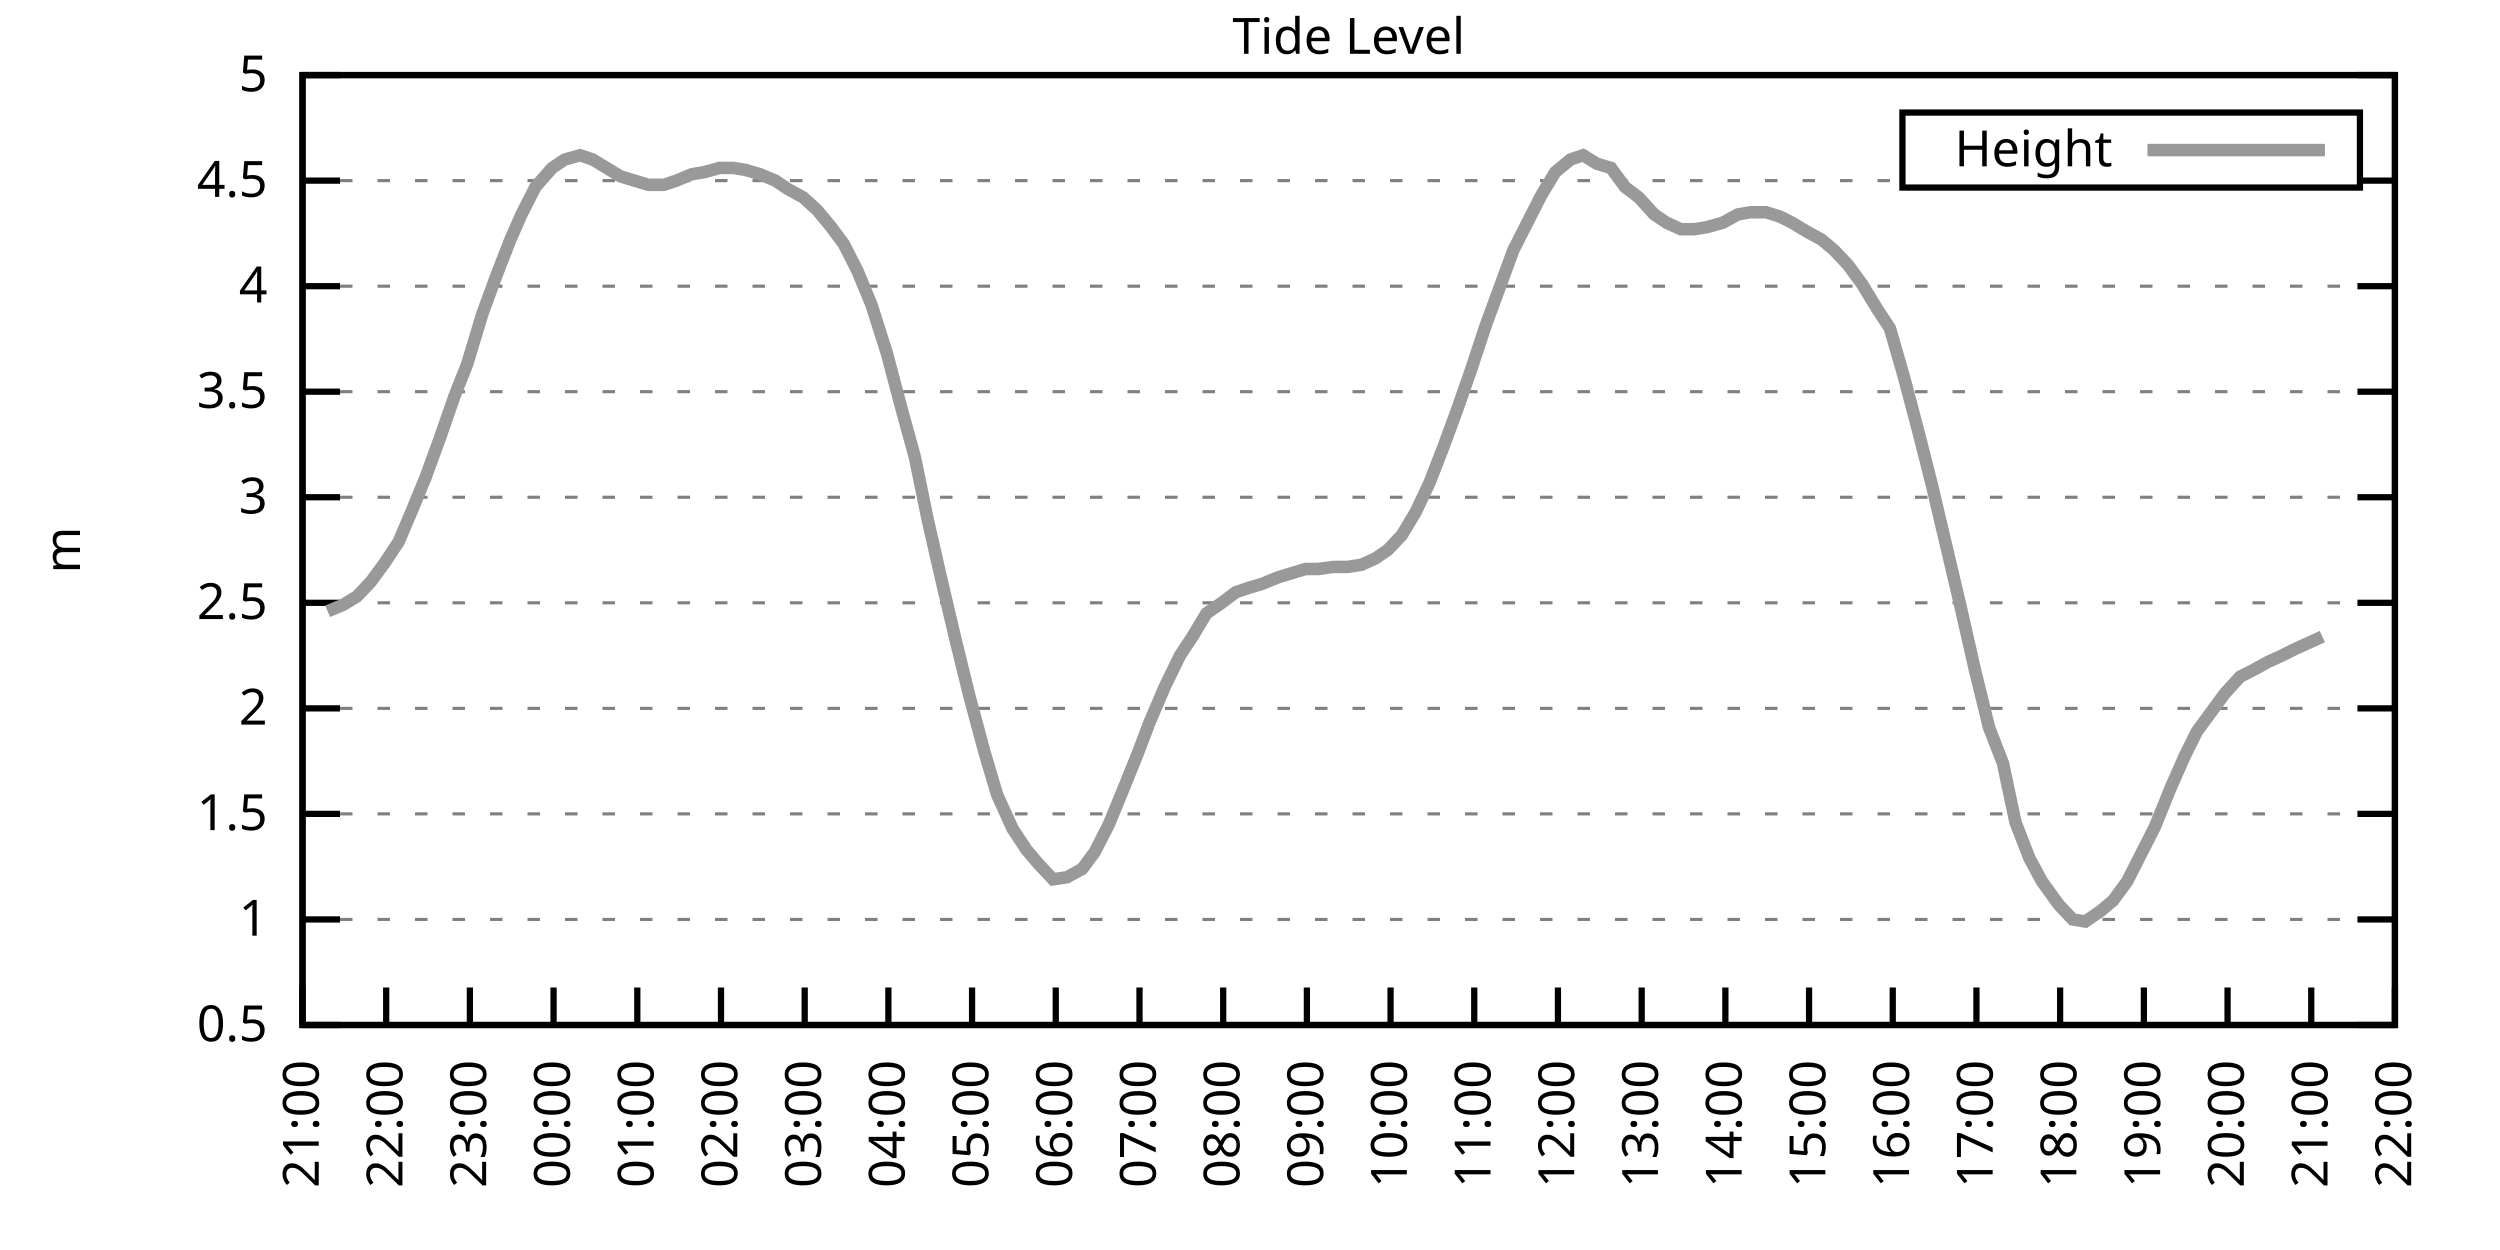
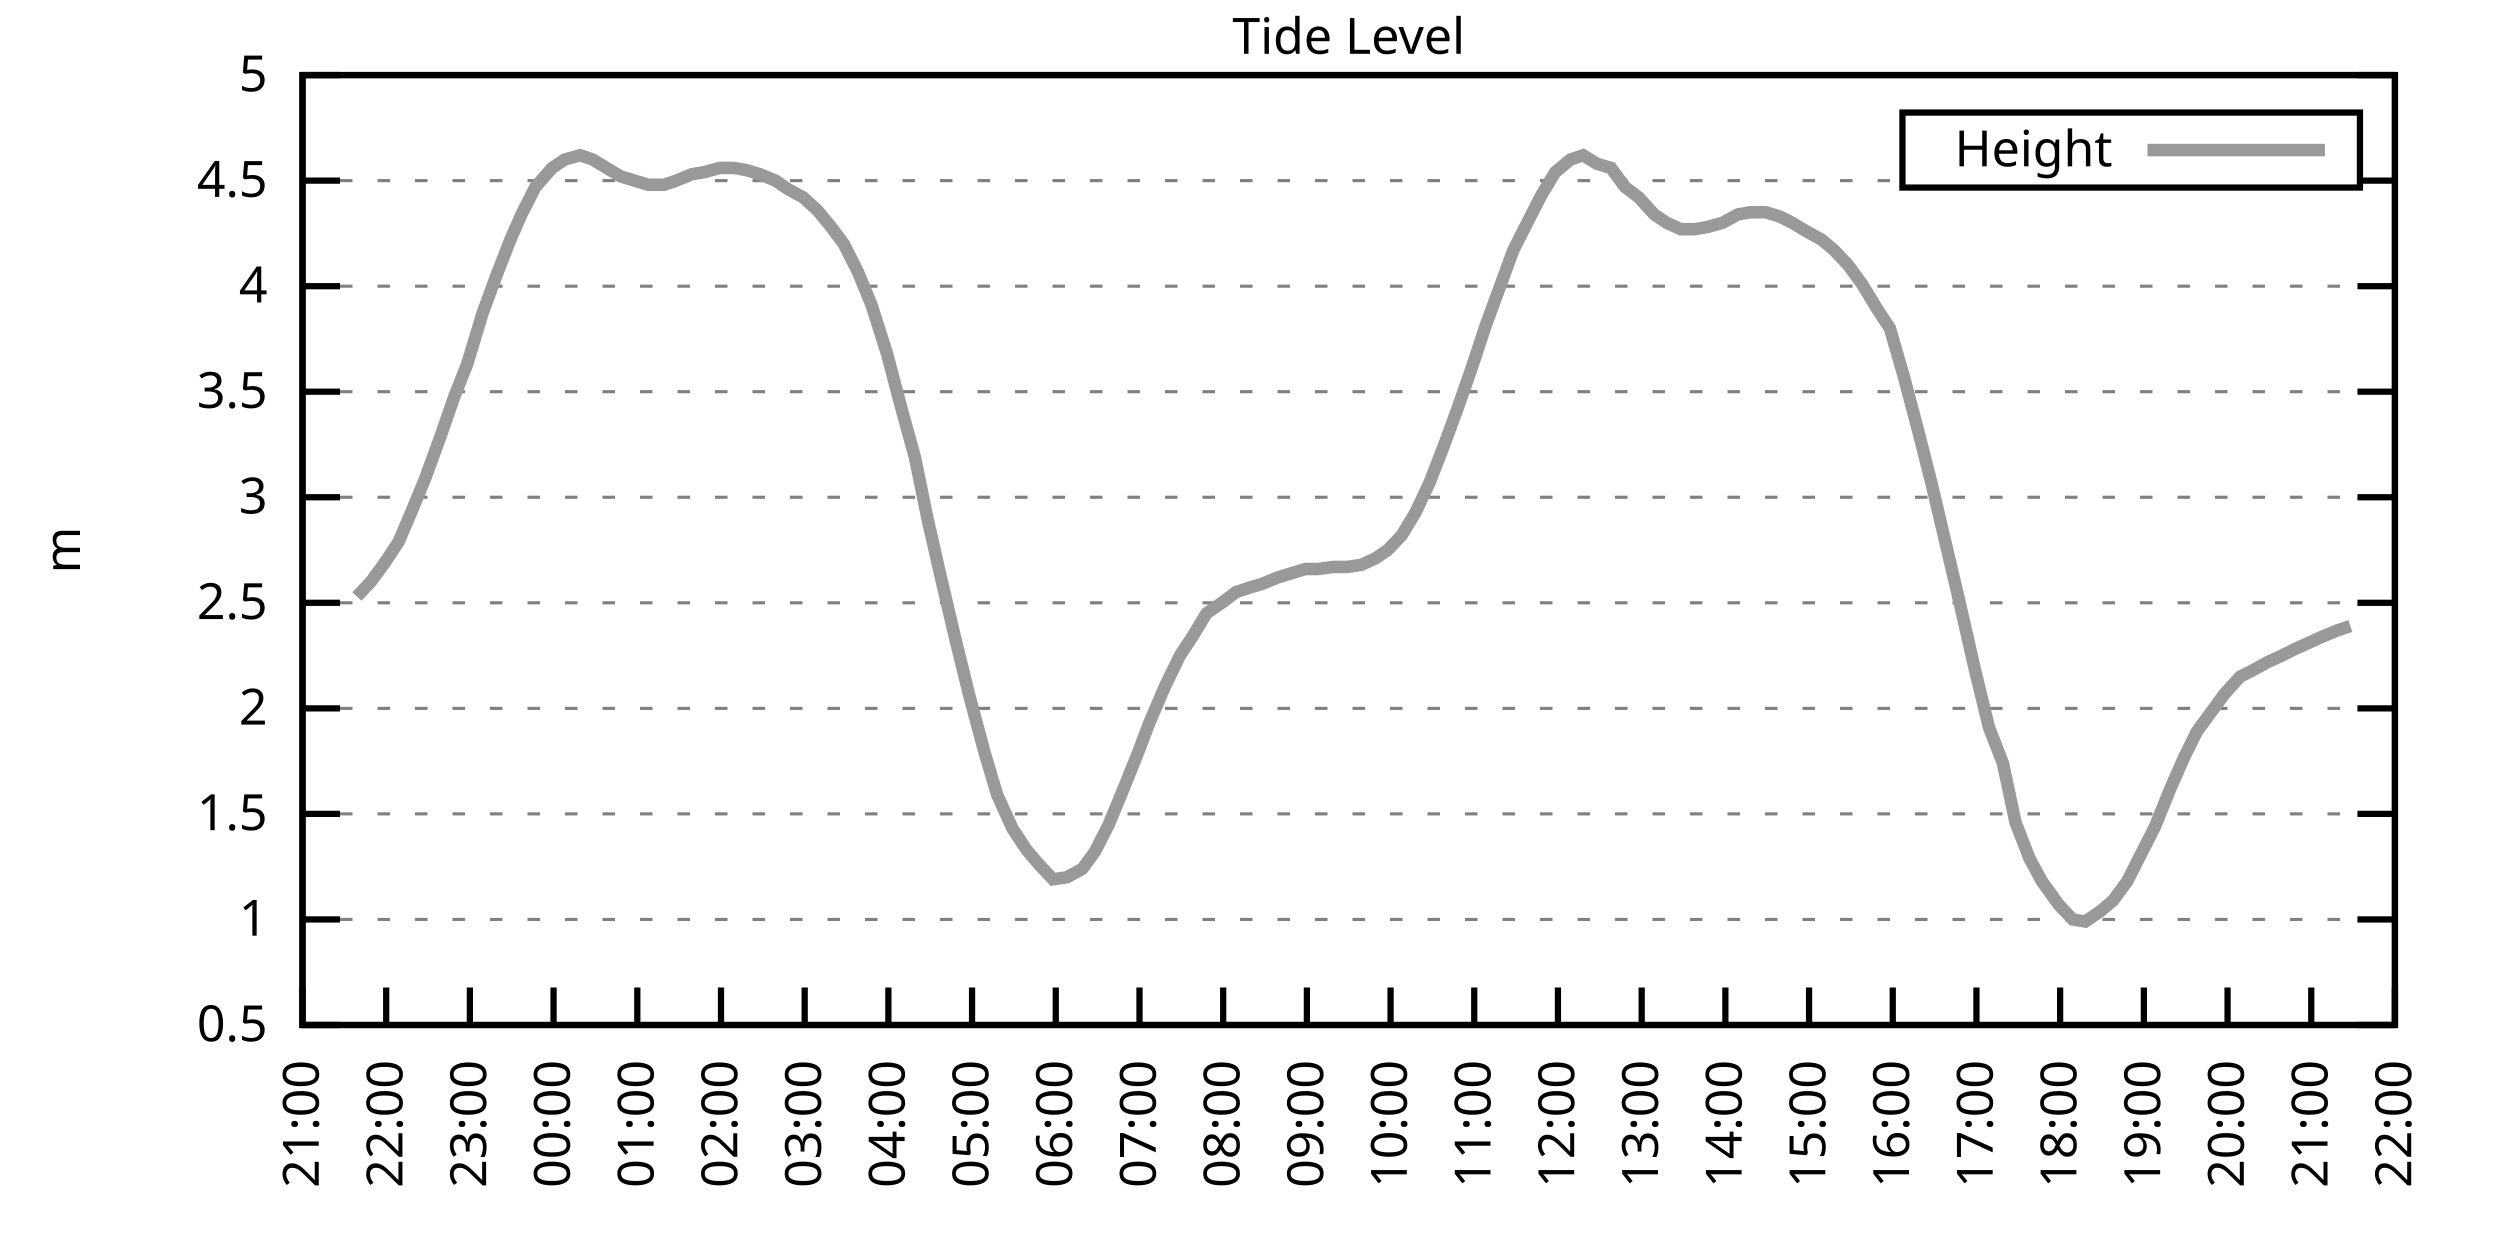
<svg xmlns="http://www.w3.org/2000/svg" xmlns:xlink="http://www.w3.org/1999/xlink" width="400" height="200" viewBox="0 0 400 200">
  <g id="gnuplot_canvas">
    <rect x="0" y="0" width="400" height="200" fill="none" />
    <defs>
      <circle id="gpDot" r="0.5" stroke-width="0.5" stroke="currentColor" />
      <path id="gpPt0" stroke-width="0.333" stroke="currentColor" d="M-1,0 h2 M0,-1 v2" />
      <path id="gpPt1" stroke-width="0.333" stroke="currentColor" d="M-1,-1 L1,1 M1,-1 L-1,1" />
      <path id="gpPt2" stroke-width="0.333" stroke="currentColor" d="M-1,0 L1,0 M0,-1 L0,1 M-1,-1 L1,1 M-1,1 L1,-1" />
      <rect id="gpPt3" stroke-width="0.333" stroke="currentColor" x="-1" y="-1" width="2" height="2" />
      <rect id="gpPt4" stroke-width="0.333" stroke="currentColor" fill="currentColor" x="-1" y="-1" width="2" height="2" />
      <circle id="gpPt5" stroke-width="0.333" stroke="currentColor" cx="0" cy="0" r="1" />
      <use xlink:href="#gpPt5" id="gpPt6" fill="currentColor" stroke="none" />
      <path id="gpPt7" stroke-width="0.333" stroke="currentColor" d="M0,-1.33 L-1.33,0.67 L1.33,0.67 z" />
      <use xlink:href="#gpPt7" id="gpPt8" fill="currentColor" stroke="none" />
      <use xlink:href="#gpPt7" id="gpPt9" stroke="currentColor" transform="rotate(180)" />
      <use xlink:href="#gpPt9" id="gpPt10" fill="currentColor" stroke="none" />
      <use xlink:href="#gpPt3" id="gpPt11" stroke="currentColor" transform="rotate(45)" />
      <use xlink:href="#gpPt11" id="gpPt12" fill="currentColor" stroke="none" />
      <path id="gpPt13" stroke-width="0.333" stroke="currentColor" d="M0,1.330 L1.265,0.411 L0.782,-1.067 L-0.782,-1.076 L-1.265,0.411 z" />
      <use xlink:href="#gpPt13" id="gpPt14" fill="currentColor" stroke="none" />
      <filter id="textbox" filterUnits="objectBoundingBox" x="0" y="0" height="1" width="1">
        <feFlood flood-color="white" flood-opacity="1" result="bgnd" />
        <feComposite in="SourceGraphic" in2="bgnd" operator="atop" />
      </filter>
      <filter id="greybox" filterUnits="objectBoundingBox" x="0" y="0" height="1" width="1">
        <feFlood flood-color="lightgrey" flood-opacity="1" result="grey" />
        <feComposite in="SourceGraphic" in2="grey" operator="atop" />
      </filter>
    </defs>
    <g fill="none" color="white" stroke="currentColor" stroke-width="1.00" stroke-linecap="butt" stroke-linejoin="miter">
</g>
    <g fill="none" color="black" stroke="currentColor" stroke-width="1.00" stroke-linecap="butt" stroke-linejoin="miter">
      <g stroke="none" shape-rendering="crispEdges">
        <polygon fill="rgb(255, 255, 255)" points="48.40,164.00 383.18,164.00 383.18,12.02 48.40,12.02 " />
      </g>
    </g>
    <g fill="none" color="black" stroke="currentColor" stroke-width="1.00" stroke-linecap="butt" stroke-linejoin="miter">
</g>
    <g fill="none" color="black" stroke="black" stroke-width="0.50" stroke-linecap="butt" stroke-linejoin="miter">
</g>
    <g fill="none" color="gray" stroke="currentColor" stroke-width="0.50" stroke-linecap="butt" stroke-linejoin="miter">
      <path stroke="gray" stroke-dasharray="2,4" class="gridline" d="M48.40,164.00 L383.19,164.00  " />
    </g>
    <g fill="none" color="gray" stroke="gray" stroke-width="1.00" stroke-linecap="butt" stroke-linejoin="miter">
</g>
    <g fill="none" color="black" stroke="currentColor" stroke-width="1.00" stroke-linecap="butt" stroke-linejoin="miter">
      <path stroke="black" d="M48.40,164.00 L54.40,164.00 M383.19,164.00 L377.19,164.00  " />
      <g transform="translate(42.80,166.60)" stroke="none" fill="black" font-family="Sans" font-size="8.00" text-anchor="end">
        <text>
          <tspan font-family="Sans"> 0.5</tspan>
        </text>
      </g>
    </g>
    <g fill="none" color="black" stroke="currentColor" stroke-width="1.00" stroke-linecap="butt" stroke-linejoin="miter">
</g>
    <g fill="none" color="black" stroke="black" stroke-width="0.50" stroke-linecap="butt" stroke-linejoin="miter">
</g>
    <g fill="none" color="gray" stroke="currentColor" stroke-width="0.50" stroke-linecap="butt" stroke-linejoin="miter">
      <path stroke="gray" stroke-dasharray="2,4" class="gridline" d="M48.40,147.11 L383.19,147.11  " />
    </g>
    <g fill="none" color="gray" stroke="gray" stroke-width="1.00" stroke-linecap="butt" stroke-linejoin="miter">
</g>
    <g fill="none" color="black" stroke="currentColor" stroke-width="1.00" stroke-linecap="butt" stroke-linejoin="miter">
      <path stroke="black" d="M48.40,147.11 L54.40,147.11 M383.19,147.11 L377.19,147.11  " />
      <g transform="translate(42.80,149.71)" stroke="none" fill="black" font-family="Sans" font-size="8.00" text-anchor="end">
        <text>
          <tspan font-family="Sans"> 1</tspan>
        </text>
      </g>
    </g>
    <g fill="none" color="black" stroke="currentColor" stroke-width="1.00" stroke-linecap="butt" stroke-linejoin="miter">
</g>
    <g fill="none" color="black" stroke="black" stroke-width="0.50" stroke-linecap="butt" stroke-linejoin="miter">
</g>
    <g fill="none" color="gray" stroke="currentColor" stroke-width="0.50" stroke-linecap="butt" stroke-linejoin="miter">
      <path stroke="gray" stroke-dasharray="2,4" class="gridline" d="M48.40,130.22 L383.19,130.22  " />
    </g>
    <g fill="none" color="gray" stroke="gray" stroke-width="1.00" stroke-linecap="butt" stroke-linejoin="miter">
</g>
    <g fill="none" color="black" stroke="currentColor" stroke-width="1.00" stroke-linecap="butt" stroke-linejoin="miter">
      <path stroke="black" d="M48.40,130.22 L54.40,130.22 M383.19,130.22 L377.19,130.22  " />
      <g transform="translate(42.80,132.82)" stroke="none" fill="black" font-family="Sans" font-size="8.00" text-anchor="end">
        <text>
          <tspan font-family="Sans"> 1.5</tspan>
        </text>
      </g>
    </g>
    <g fill="none" color="black" stroke="currentColor" stroke-width="1.00" stroke-linecap="butt" stroke-linejoin="miter">
</g>
    <g fill="none" color="black" stroke="black" stroke-width="0.50" stroke-linecap="butt" stroke-linejoin="miter">
</g>
    <g fill="none" color="gray" stroke="currentColor" stroke-width="0.50" stroke-linecap="butt" stroke-linejoin="miter">
      <path stroke="gray" stroke-dasharray="2,4" class="gridline" d="M48.40,113.34 L383.19,113.34  " />
    </g>
    <g fill="none" color="gray" stroke="gray" stroke-width="1.00" stroke-linecap="butt" stroke-linejoin="miter">
</g>
    <g fill="none" color="black" stroke="currentColor" stroke-width="1.00" stroke-linecap="butt" stroke-linejoin="miter">
      <path stroke="black" d="M48.40,113.34 L54.40,113.34 M383.19,113.34 L377.19,113.34  " />
      <g transform="translate(42.80,115.94)" stroke="none" fill="black" font-family="Sans" font-size="8.00" text-anchor="end">
        <text>
          <tspan font-family="Sans"> 2</tspan>
        </text>
      </g>
    </g>
    <g fill="none" color="black" stroke="currentColor" stroke-width="1.00" stroke-linecap="butt" stroke-linejoin="miter">
</g>
    <g fill="none" color="black" stroke="black" stroke-width="0.50" stroke-linecap="butt" stroke-linejoin="miter">
</g>
    <g fill="none" color="gray" stroke="currentColor" stroke-width="0.50" stroke-linecap="butt" stroke-linejoin="miter">
      <path stroke="gray" stroke-dasharray="2,4" class="gridline" d="M48.40,96.45 L383.19,96.45  " />
    </g>
    <g fill="none" color="gray" stroke="gray" stroke-width="1.00" stroke-linecap="butt" stroke-linejoin="miter">
</g>
    <g fill="none" color="black" stroke="currentColor" stroke-width="1.00" stroke-linecap="butt" stroke-linejoin="miter">
      <path stroke="black" d="M48.40,96.45 L54.40,96.45 M383.19,96.45 L377.19,96.45  " />
      <g transform="translate(42.80,99.05)" stroke="none" fill="black" font-family="Sans" font-size="8.00" text-anchor="end">
        <text>
          <tspan font-family="Sans"> 2.5</tspan>
        </text>
      </g>
    </g>
    <g fill="none" color="black" stroke="currentColor" stroke-width="1.00" stroke-linecap="butt" stroke-linejoin="miter">
</g>
    <g fill="none" color="black" stroke="black" stroke-width="0.50" stroke-linecap="butt" stroke-linejoin="miter">
</g>
    <g fill="none" color="gray" stroke="currentColor" stroke-width="0.50" stroke-linecap="butt" stroke-linejoin="miter">
      <path stroke="gray" stroke-dasharray="2,4" class="gridline" d="M48.40,79.56 L383.19,79.56  " />
    </g>
    <g fill="none" color="gray" stroke="gray" stroke-width="1.00" stroke-linecap="butt" stroke-linejoin="miter">
</g>
    <g fill="none" color="black" stroke="currentColor" stroke-width="1.00" stroke-linecap="butt" stroke-linejoin="miter">
      <path stroke="black" d="M48.40,79.56 L54.40,79.56 M383.19,79.56 L377.19,79.56  " />
      <g transform="translate(42.80,82.16)" stroke="none" fill="black" font-family="Sans" font-size="8.00" text-anchor="end">
        <text>
          <tspan font-family="Sans"> 3</tspan>
        </text>
      </g>
    </g>
    <g fill="none" color="black" stroke="currentColor" stroke-width="1.00" stroke-linecap="butt" stroke-linejoin="miter">
</g>
    <g fill="none" color="black" stroke="black" stroke-width="0.50" stroke-linecap="butt" stroke-linejoin="miter">
</g>
    <g fill="none" color="gray" stroke="currentColor" stroke-width="0.50" stroke-linecap="butt" stroke-linejoin="miter">
      <path stroke="gray" stroke-dasharray="2,4" class="gridline" d="M48.40,62.67 L383.19,62.67  " />
    </g>
    <g fill="none" color="gray" stroke="gray" stroke-width="1.00" stroke-linecap="butt" stroke-linejoin="miter">
</g>
    <g fill="none" color="black" stroke="currentColor" stroke-width="1.00" stroke-linecap="butt" stroke-linejoin="miter">
      <path stroke="black" d="M48.40,62.67 L54.40,62.67 M383.19,62.67 L377.19,62.67  " />
      <g transform="translate(42.80,65.27)" stroke="none" fill="black" font-family="Sans" font-size="8.00" text-anchor="end">
        <text>
          <tspan font-family="Sans"> 3.5</tspan>
        </text>
      </g>
    </g>
    <g fill="none" color="black" stroke="currentColor" stroke-width="1.00" stroke-linecap="butt" stroke-linejoin="miter">
</g>
    <g fill="none" color="black" stroke="black" stroke-width="0.50" stroke-linecap="butt" stroke-linejoin="miter">
</g>
    <g fill="none" color="gray" stroke="currentColor" stroke-width="0.50" stroke-linecap="butt" stroke-linejoin="miter">
      <path stroke="gray" stroke-dasharray="2,4" class="gridline" d="M48.40,45.79 L383.19,45.79  " />
    </g>
    <g fill="none" color="gray" stroke="gray" stroke-width="1.00" stroke-linecap="butt" stroke-linejoin="miter">
</g>
    <g fill="none" color="black" stroke="currentColor" stroke-width="1.00" stroke-linecap="butt" stroke-linejoin="miter">
      <path stroke="black" d="M48.40,45.79 L54.40,45.79 M383.19,45.79 L377.19,45.79  " />
      <g transform="translate(42.80,48.39)" stroke="none" fill="black" font-family="Sans" font-size="8.00" text-anchor="end">
        <text>
          <tspan font-family="Sans"> 4</tspan>
        </text>
      </g>
    </g>
    <g fill="none" color="black" stroke="currentColor" stroke-width="1.00" stroke-linecap="butt" stroke-linejoin="miter">
</g>
    <g fill="none" color="black" stroke="black" stroke-width="0.50" stroke-linecap="butt" stroke-linejoin="miter">
</g>
    <g fill="none" color="gray" stroke="currentColor" stroke-width="0.50" stroke-linecap="butt" stroke-linejoin="miter">
      <path stroke="gray" stroke-dasharray="2,4" class="gridline" d="M48.40,28.90 L304.39,28.90 M377.59,28.90 L383.19,28.90  " />
    </g>
    <g fill="none" color="gray" stroke="gray" stroke-width="1.00" stroke-linecap="butt" stroke-linejoin="miter">
</g>
    <g fill="none" color="black" stroke="currentColor" stroke-width="1.00" stroke-linecap="butt" stroke-linejoin="miter">
      <path stroke="black" d="M48.40,28.90 L54.40,28.90 M383.19,28.90 L377.19,28.90  " />
      <g transform="translate(42.80,31.50)" stroke="none" fill="black" font-family="Sans" font-size="8.00" text-anchor="end">
        <text>
          <tspan font-family="Sans"> 4.5</tspan>
        </text>
      </g>
    </g>
    <g fill="none" color="black" stroke="currentColor" stroke-width="1.00" stroke-linecap="butt" stroke-linejoin="miter">
</g>
    <g fill="none" color="black" stroke="black" stroke-width="0.50" stroke-linecap="butt" stroke-linejoin="miter">
</g>
    <g fill="none" color="gray" stroke="currentColor" stroke-width="0.50" stroke-linecap="butt" stroke-linejoin="miter">
      <path stroke="gray" stroke-dasharray="2,4" class="gridline" d="M48.40,12.01 L383.19,12.01  " />
    </g>
    <g fill="none" color="gray" stroke="gray" stroke-width="1.00" stroke-linecap="butt" stroke-linejoin="miter">
</g>
    <g fill="none" color="black" stroke="currentColor" stroke-width="1.00" stroke-linecap="butt" stroke-linejoin="miter">
      <path stroke="black" d="M48.40,12.01 L54.40,12.01 M383.19,12.01 L377.19,12.01  " />
      <g transform="translate(42.80,14.61)" stroke="none" fill="black" font-family="Sans" font-size="8.00" text-anchor="end">
        <text>
          <tspan font-family="Sans"> 5</tspan>
        </text>
      </g>
    </g>
    <g fill="none" color="black" stroke="currentColor" stroke-width="1.00" stroke-linecap="butt" stroke-linejoin="miter">
      <path stroke="black" d="M48.40,164.00 L48.40,158.00  " />
      <g transform="translate(51.00,169.60) rotate(270.00)" stroke="none" fill="black" font-family="Sans" font-size="8.00" text-anchor="end">
        <text>
          <tspan font-family="Sans">21:00</tspan>
        </text>
      </g>
    </g>
    <g fill="none" color="black" stroke="currentColor" stroke-width="1.00" stroke-linecap="butt" stroke-linejoin="miter">
      <path stroke="black" d="M61.79,164.00 L61.79,158.00  " />
      <g transform="translate(64.39,169.60) rotate(270.00)" stroke="none" fill="black" font-family="Sans" font-size="8.00" text-anchor="end">
        <text>
          <tspan font-family="Sans">22:00</tspan>
        </text>
      </g>
    </g>
    <g fill="none" color="black" stroke="currentColor" stroke-width="1.00" stroke-linecap="butt" stroke-linejoin="miter">
      <path stroke="black" d="M75.18,164.00 L75.18,158.00  " />
      <g transform="translate(77.78,169.60) rotate(270.00)" stroke="none" fill="black" font-family="Sans" font-size="8.00" text-anchor="end">
        <text>
          <tspan font-family="Sans">23:00</tspan>
        </text>
      </g>
    </g>
    <g fill="none" color="black" stroke="currentColor" stroke-width="1.00" stroke-linecap="butt" stroke-linejoin="miter">
      <path stroke="black" d="M88.57,164.00 L88.57,158.00  " />
      <g transform="translate(91.17,169.60) rotate(270.00)" stroke="none" fill="black" font-family="Sans" font-size="8.00" text-anchor="end">
        <text>
          <tspan font-family="Sans">00:00</tspan>
        </text>
      </g>
    </g>
    <g fill="none" color="black" stroke="currentColor" stroke-width="1.00" stroke-linecap="butt" stroke-linejoin="miter">
      <path stroke="black" d="M101.97,164.00 L101.97,158.00  " />
      <g transform="translate(104.57,169.60) rotate(270.00)" stroke="none" fill="black" font-family="Sans" font-size="8.00" text-anchor="end">
        <text>
          <tspan font-family="Sans">01:00</tspan>
        </text>
      </g>
    </g>
    <g fill="none" color="black" stroke="currentColor" stroke-width="1.00" stroke-linecap="butt" stroke-linejoin="miter">
      <path stroke="black" d="M115.36,164.00 L115.36,158.00  " />
      <g transform="translate(117.96,169.60) rotate(270.00)" stroke="none" fill="black" font-family="Sans" font-size="8.00" text-anchor="end">
        <text>
          <tspan font-family="Sans">02:00</tspan>
        </text>
      </g>
    </g>
    <g fill="none" color="black" stroke="currentColor" stroke-width="1.00" stroke-linecap="butt" stroke-linejoin="miter">
      <path stroke="black" d="M128.75,164.00 L128.75,158.00  " />
      <g transform="translate(131.35,169.60) rotate(270.00)" stroke="none" fill="black" font-family="Sans" font-size="8.00" text-anchor="end">
        <text>
          <tspan font-family="Sans">03:00</tspan>
        </text>
      </g>
    </g>
    <g fill="none" color="black" stroke="currentColor" stroke-width="1.00" stroke-linecap="butt" stroke-linejoin="miter">
      <path stroke="black" d="M142.14,164.00 L142.14,158.00  " />
      <g transform="translate(144.74,169.60) rotate(270.00)" stroke="none" fill="black" font-family="Sans" font-size="8.00" text-anchor="end">
        <text>
          <tspan font-family="Sans">04:00</tspan>
        </text>
      </g>
    </g>
    <g fill="none" color="black" stroke="currentColor" stroke-width="1.00" stroke-linecap="butt" stroke-linejoin="miter">
      <path stroke="black" d="M155.53,164.00 L155.53,158.00  " />
      <g transform="translate(158.13,169.60) rotate(270.00)" stroke="none" fill="black" font-family="Sans" font-size="8.00" text-anchor="end">
        <text>
          <tspan font-family="Sans">05:00</tspan>
        </text>
      </g>
    </g>
    <g fill="none" color="black" stroke="currentColor" stroke-width="1.00" stroke-linecap="butt" stroke-linejoin="miter">
      <path stroke="black" d="M168.92,164.00 L168.92,158.00  " />
      <g transform="translate(171.52,169.60) rotate(270.00)" stroke="none" fill="black" font-family="Sans" font-size="8.00" text-anchor="end">
        <text>
          <tspan font-family="Sans">06:00</tspan>
        </text>
      </g>
    </g>
    <g fill="none" color="black" stroke="currentColor" stroke-width="1.00" stroke-linecap="butt" stroke-linejoin="miter">
      <path stroke="black" d="M182.32,164.00 L182.32,158.00  " />
      <g transform="translate(184.92,169.60) rotate(270.00)" stroke="none" fill="black" font-family="Sans" font-size="8.00" text-anchor="end">
        <text>
          <tspan font-family="Sans">07:00</tspan>
        </text>
      </g>
    </g>
    <g fill="none" color="black" stroke="currentColor" stroke-width="1.00" stroke-linecap="butt" stroke-linejoin="miter">
      <path stroke="black" d="M195.71,164.00 L195.71,158.00  " />
      <g transform="translate(198.31,169.60) rotate(270.00)" stroke="none" fill="black" font-family="Sans" font-size="8.00" text-anchor="end">
        <text>
          <tspan font-family="Sans">08:00</tspan>
        </text>
      </g>
    </g>
    <g fill="none" color="black" stroke="currentColor" stroke-width="1.00" stroke-linecap="butt" stroke-linejoin="miter">
      <path stroke="black" d="M209.10,164.00 L209.10,158.00  " />
      <g transform="translate(211.70,169.60) rotate(270.00)" stroke="none" fill="black" font-family="Sans" font-size="8.00" text-anchor="end">
        <text>
          <tspan font-family="Sans">09:00</tspan>
        </text>
      </g>
    </g>
    <g fill="none" color="black" stroke="currentColor" stroke-width="1.00" stroke-linecap="butt" stroke-linejoin="miter">
      <path stroke="black" d="M222.49,164.00 L222.49,158.00  " />
      <g transform="translate(225.09,169.60) rotate(270.00)" stroke="none" fill="black" font-family="Sans" font-size="8.00" text-anchor="end">
        <text>
          <tspan font-family="Sans">10:00</tspan>
        </text>
      </g>
    </g>
    <g fill="none" color="black" stroke="currentColor" stroke-width="1.00" stroke-linecap="butt" stroke-linejoin="miter">
      <path stroke="black" d="M235.88,164.00 L235.88,158.00  " />
      <g transform="translate(238.48,169.60) rotate(270.00)" stroke="none" fill="black" font-family="Sans" font-size="8.00" text-anchor="end">
        <text>
          <tspan font-family="Sans">11:00</tspan>
        </text>
      </g>
    </g>
    <g fill="none" color="black" stroke="currentColor" stroke-width="1.00" stroke-linecap="butt" stroke-linejoin="miter">
      <path stroke="black" d="M249.27,164.00 L249.27,158.00  " />
      <g transform="translate(251.87,169.60) rotate(270.00)" stroke="none" fill="black" font-family="Sans" font-size="8.00" text-anchor="end">
        <text>
          <tspan font-family="Sans">12:00</tspan>
        </text>
      </g>
    </g>
    <g fill="none" color="black" stroke="currentColor" stroke-width="1.00" stroke-linecap="butt" stroke-linejoin="miter">
      <path stroke="black" d="M262.67,164.00 L262.67,158.00  " />
      <g transform="translate(265.27,169.60) rotate(270.00)" stroke="none" fill="black" font-family="Sans" font-size="8.00" text-anchor="end">
        <text>
          <tspan font-family="Sans">13:00</tspan>
        </text>
      </g>
    </g>
    <g fill="none" color="black" stroke="currentColor" stroke-width="1.00" stroke-linecap="butt" stroke-linejoin="miter">
      <path stroke="black" d="M276.06,164.00 L276.06,158.00  " />
      <g transform="translate(278.66,169.60) rotate(270.00)" stroke="none" fill="black" font-family="Sans" font-size="8.00" text-anchor="end">
        <text>
          <tspan font-family="Sans">14:00</tspan>
        </text>
      </g>
    </g>
    <g fill="none" color="black" stroke="currentColor" stroke-width="1.00" stroke-linecap="butt" stroke-linejoin="miter">
      <path stroke="black" d="M289.45,164.00 L289.45,158.00  " />
      <g transform="translate(292.05,169.60) rotate(270.00)" stroke="none" fill="black" font-family="Sans" font-size="8.00" text-anchor="end">
        <text>
          <tspan font-family="Sans">15:00</tspan>
        </text>
      </g>
    </g>
    <g fill="none" color="black" stroke="currentColor" stroke-width="1.00" stroke-linecap="butt" stroke-linejoin="miter">
      <path stroke="black" d="M302.84,164.00 L302.84,158.00  " />
      <g transform="translate(305.44,169.60) rotate(270.00)" stroke="none" fill="black" font-family="Sans" font-size="8.00" text-anchor="end">
        <text>
          <tspan font-family="Sans">16:00</tspan>
        </text>
      </g>
    </g>
    <g fill="none" color="black" stroke="currentColor" stroke-width="1.00" stroke-linecap="butt" stroke-linejoin="miter">
      <path stroke="black" d="M316.23,164.00 L316.23,158.00  " />
      <g transform="translate(318.83,169.60) rotate(270.00)" stroke="none" fill="black" font-family="Sans" font-size="8.00" text-anchor="end">
        <text>
          <tspan font-family="Sans">17:00</tspan>
        </text>
      </g>
    </g>
    <g fill="none" color="black" stroke="currentColor" stroke-width="1.00" stroke-linecap="butt" stroke-linejoin="miter">
      <path stroke="black" d="M329.62,164.00 L329.62,158.00  " />
      <g transform="translate(332.22,169.60) rotate(270.00)" stroke="none" fill="black" font-family="Sans" font-size="8.00" text-anchor="end">
        <text>
          <tspan font-family="Sans">18:00</tspan>
        </text>
      </g>
    </g>
    <g fill="none" color="black" stroke="currentColor" stroke-width="1.00" stroke-linecap="butt" stroke-linejoin="miter">
      <path stroke="black" d="M343.02,164.00 L343.02,158.00  " />
      <g transform="translate(345.62,169.60) rotate(270.00)" stroke="none" fill="black" font-family="Sans" font-size="8.00" text-anchor="end">
        <text>
          <tspan font-family="Sans">19:00</tspan>
        </text>
      </g>
    </g>
    <g fill="none" color="black" stroke="currentColor" stroke-width="1.00" stroke-linecap="butt" stroke-linejoin="miter">
      <path stroke="black" d="M356.41,164.00 L356.41,158.00  " />
      <g transform="translate(359.01,169.60) rotate(270.00)" stroke="none" fill="black" font-family="Sans" font-size="8.00" text-anchor="end">
        <text>
          <tspan font-family="Sans">20:00</tspan>
        </text>
      </g>
    </g>
    <g fill="none" color="black" stroke="currentColor" stroke-width="1.00" stroke-linecap="butt" stroke-linejoin="miter">
      <path stroke="black" d="M369.80,164.00 L369.80,158.00  " />
      <g transform="translate(372.40,169.60) rotate(270.00)" stroke="none" fill="black" font-family="Sans" font-size="8.00" text-anchor="end">
        <text>
          <tspan font-family="Sans">21:00</tspan>
        </text>
      </g>
    </g>
    <g fill="none" color="black" stroke="currentColor" stroke-width="1.00" stroke-linecap="butt" stroke-linejoin="miter">
      <path stroke="black" d="M383.19,164.00 L383.19,158.00  " />
      <g transform="translate(385.79,169.60) rotate(270.00)" stroke="none" fill="black" font-family="Sans" font-size="8.00" text-anchor="end">
        <text>
          <tspan font-family="Sans">22:00</tspan>
        </text>
      </g>
    </g>
    <g fill="none" color="black" stroke="currentColor" stroke-width="1.00" stroke-linecap="butt" stroke-linejoin="miter">
</g>
    <g fill="none" color="black" stroke="currentColor" stroke-width="1.00" stroke-linecap="butt" stroke-linejoin="miter">
      <path stroke="black" d="M48.40,12.01 L48.40,164.00 L383.19,164.00 L383.19,12.01 L48.40,12.01 Z  " />
    </g>
    <g fill="none" color="black" stroke="currentColor" stroke-width="1.00" stroke-linecap="butt" stroke-linejoin="miter">
</g>
    <g fill="none" color="black" stroke="currentColor" stroke-width="1.00" stroke-linecap="butt" stroke-linejoin="miter">
      <path stroke="black" d="M304.39,30.01 L304.39,18.01 L377.59,18.01 L377.59,30.01 L304.39,30.01 Z  " />
    </g>
    <g id="Tide_level_plot_1">
      <g fill="none" color="white" stroke="black" stroke-width="2.00" stroke-linecap="butt" stroke-linejoin="miter">
</g>
      <g fill="none" color="black" stroke="currentColor" stroke-width="2.00" stroke-linecap="butt" stroke-linejoin="miter">
        <g transform="translate(337.99,26.61)" stroke="none" fill="black" font-family="Sans" font-size="8.00" text-anchor="end">
          <text>
            <tspan font-family="Sans">Height</tspan>
          </text>
        </g>
      </g>
      <g fill="none" color="black" stroke="currentColor" stroke-width="2.00" stroke-linecap="butt" stroke-linejoin="miter">
-         <path stroke="rgb(153, 153, 153)" d="M343.59,24.01 L371.99,24.01 M52.42,97.80 L54.87,96.79 L57.10,95.44 L59.34,93.07 L61.57,90.03 L63.80,86.65   L65.81,81.93 L68.04,76.52 L70.50,69.77 L72.73,63.35 L74.74,58.28 L77.19,50.18 L79.42,44.10 L81.66,38.35   L83.44,34.30 L85.67,29.91 L88.35,26.87 L90.36,25.52 L92.82,24.84 L94.82,25.52 L97.06,26.87 L99.29,28.22   L101.52,28.90 L103.75,29.57 L106.21,29.57 L108.22,28.90 L110.67,27.88 L112.68,27.55 L115.13,26.87 L117.37,26.87   L119.38,27.21 L121.61,27.88 L124.06,28.90 L126.07,30.25 L128.53,31.60 L130.76,33.63 L132.99,36.33 L135.00,39.03   L137.23,43.42 L139.46,48.83 L141.92,56.59 L144.15,65.04 L146.38,73.14 L148.39,82.94 L150.62,92.73 L152.85,102.19   L155.09,111.31 L157.54,120.43 L159.55,127.18 L162.01,132.59 L164.24,135.97 L166.25,138.33 L168.48,140.69 L170.71,140.36   L173.17,139.01 L175.17,136.30 L177.41,131.91 L179.64,126.51 L182.09,120.43 L183.88,115.70 L186.33,109.96 L188.79,104.89   L190.80,101.85 L193.03,98.14 L195.48,96.45 L197.72,94.76 L199.73,94.08 L201.96,93.41 L204.41,92.40 L206.64,91.72   L208.88,91.04 L210.88,91.04 L213.34,90.71 L215.57,90.71 L217.80,90.37 L220.04,89.36 L222.04,88.00 L224.28,85.64   L226.51,81.93 L228.74,77.20 L230.97,71.45 L233.20,65.38 L235.44,58.96 L237.67,52.20 L239.90,46.12 L242.13,40.04   L244.36,35.65 L246.60,31.26 L248.83,27.55 L251.28,25.52 L253.29,24.84 L255.52,26.20 L257.76,26.87 L259.99,29.91   L262.22,31.60 L264.67,34.30 L266.68,35.65 L268.92,36.67 L271.15,36.67 L273.16,36.33 L275.61,35.65 L278.07,34.30   L280.07,33.96 L282.53,33.96 L284.76,34.64 L286.77,35.65 L289.00,37.00 L291.46,38.35 L293.47,40.04 L295.70,42.41   L297.93,45.45 L300.39,49.50 L302.39,52.54 L304.63,60.31 L306.86,68.75 L309.09,77.53 L311.32,86.99 L313.55,96.45   L316.01,107.26 L318.24,116.38 L320.47,122.12 L322.48,131.58 L324.71,137.32 L326.72,141.03 L329.40,144.75 L331.63,147.11   L333.64,147.45 L336.10,145.76 L338.10,144.07 L340.34,141.03 L342.57,136.64 L344.80,132.25 L347.26,126.17 L349.49,121.11   L351.50,117.05 L353.73,114.01 L355.96,110.97 L358.42,108.27 L360.42,107.26 L362.88,105.91 L365.11,104.89 L367.12,103.88   L369.35,102.87 L371.58,101.85  " />
+         <path stroke="rgb(153, 153, 153)" d="M343.59,24.01 L371.99,24.01 M57.10,95.44 L59.34,93.07 L61.57,90.03 L63.80,86.65 L65.81,81.93 L68.04,76.52   L70.50,69.77 L72.73,63.35 L74.74,58.28 L77.19,50.18 L79.42,44.10 L81.66,38.35 L83.44,34.30 L85.67,29.91   L88.35,26.87 L90.36,25.52 L92.82,24.84 L94.82,25.52 L97.06,26.87 L99.29,28.22 L101.52,28.90 L103.75,29.57   L106.21,29.57 L108.22,28.90 L110.67,27.88 L112.68,27.55 L115.13,26.87 L117.37,26.87 L119.38,27.21 L121.61,27.88   L124.06,28.90 L126.07,30.25 L128.53,31.60 L130.76,33.63 L132.99,36.33 L135.00,39.03 L137.23,43.42 L139.46,48.83   L141.92,56.59 L144.15,65.04 L146.38,73.14 L148.39,82.94 L150.62,92.73 L152.85,102.19 L155.09,111.31 L157.54,120.43   L159.55,127.18 L162.01,132.59 L164.24,135.97 L166.25,138.33 L168.48,140.69 L170.71,140.36 L173.17,139.01 L175.17,136.30   L177.41,131.91 L179.64,126.51 L182.09,120.43 L183.88,115.70 L186.33,109.96 L188.79,104.89 L190.80,101.85 L193.03,98.14   L195.48,96.45 L197.72,94.76 L199.73,94.08 L201.96,93.41 L204.41,92.40 L206.64,91.72 L208.88,91.04 L210.88,91.04   L213.34,90.71 L215.57,90.71 L217.80,90.37 L220.04,89.36 L222.04,88.00 L224.28,85.64 L226.51,81.93 L228.74,77.20   L230.97,71.45 L233.20,65.38 L235.44,58.96 L237.67,52.20 L239.90,46.12 L242.13,40.04 L244.36,35.65 L246.60,31.26   L248.83,27.55 L251.28,25.52 L253.29,24.84 L255.52,26.20 L257.76,26.87 L259.99,29.91 L262.22,31.60 L264.67,34.30   L266.68,35.65 L268.92,36.67 L271.15,36.67 L273.16,36.33 L275.61,35.65 L278.07,34.30 L280.07,33.96 L282.53,33.96   L284.76,34.64 L286.77,35.65 L289.00,37.00 L291.46,38.35 L293.47,40.04 L295.70,42.41 L297.93,45.45 L300.39,49.50   L302.39,52.54 L304.63,60.31 L306.86,68.75 L309.09,77.53 L311.32,86.99 L313.55,96.45 L316.01,107.26 L318.24,116.38   L320.47,122.12 L322.48,131.58 L324.71,137.32 L326.72,141.03 L329.40,144.75 L331.63,147.11 L333.64,147.45 L336.10,145.76   L338.10,144.07 L340.34,141.03 L342.57,136.64 L344.80,132.25 L347.26,126.17 L349.49,121.11 L351.50,117.05 L353.73,114.01   L355.96,110.97 L358.42,108.27 L360.42,107.26 L362.88,105.91 L365.11,104.89 L367.12,103.88 L369.35,102.87 L371.58,101.85   L374.04,100.84 L376.05,100.16  " />
      </g>
    </g>
    <g fill="none" color="black" stroke="currentColor" stroke-width="2.00" stroke-linecap="butt" stroke-linejoin="miter">
</g>
    <g fill="none" color="black" stroke="black" stroke-width="1.00" stroke-linecap="butt" stroke-linejoin="miter">
</g>
    <g fill="none" color="black" stroke="currentColor" stroke-width="1.00" stroke-linecap="butt" stroke-linejoin="miter">
      <path stroke="black" d="M48.40,12.01 L48.40,164.00 L383.19,164.00 L383.19,12.01 L48.40,12.01 Z  " />
      <g transform="translate(12.80,88.01) rotate(270.00)" stroke="none" fill="black" font-family="Sans" font-size="8.00" text-anchor="middle">
        <text>
          <tspan font-family="Sans">m</tspan>
        </text>
      </g>
    </g>
    <g fill="none" color="black" stroke="currentColor" stroke-width="1.00" stroke-linecap="butt" stroke-linejoin="miter">
</g>
    <g fill="none" color="black" stroke="currentColor" stroke-width="1.00" stroke-linecap="butt" stroke-linejoin="miter">
      <g transform="translate(215.79,8.61)" stroke="none" fill="black" font-family="Sans" font-size="8.00" text-anchor="middle">
        <text>
          <tspan font-family="Sans">Tide Level</tspan>
        </text>
      </g>
    </g>
    <g fill="none" color="black" stroke="currentColor" stroke-width="1.00" stroke-linecap="butt" stroke-linejoin="miter">
</g>
  </g>
</svg>
